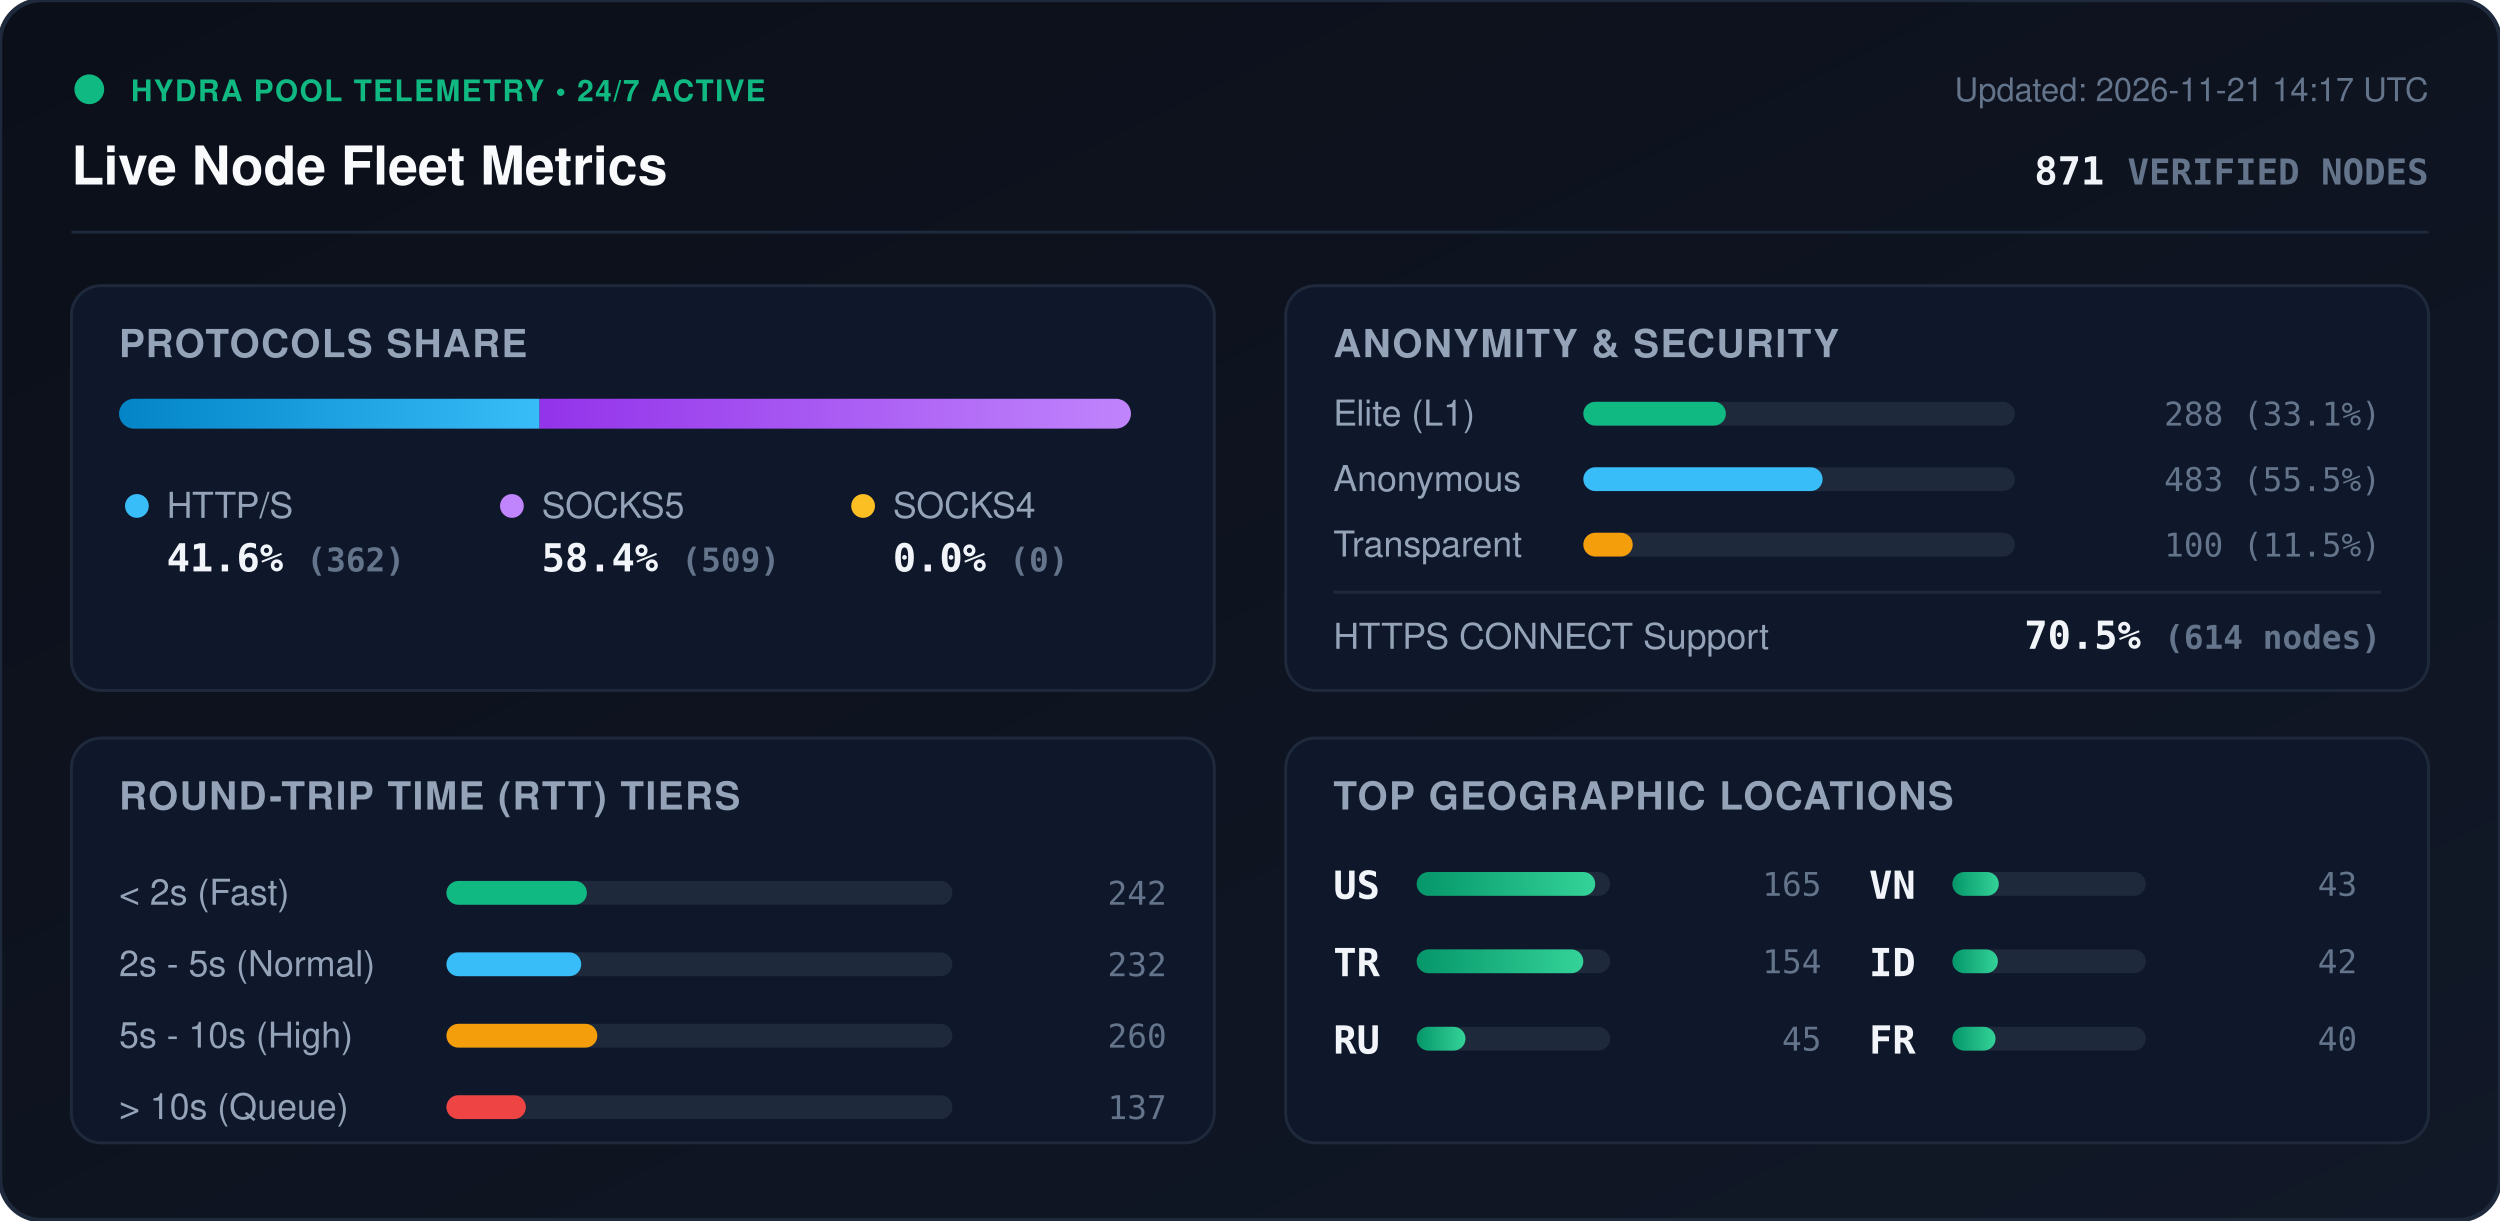
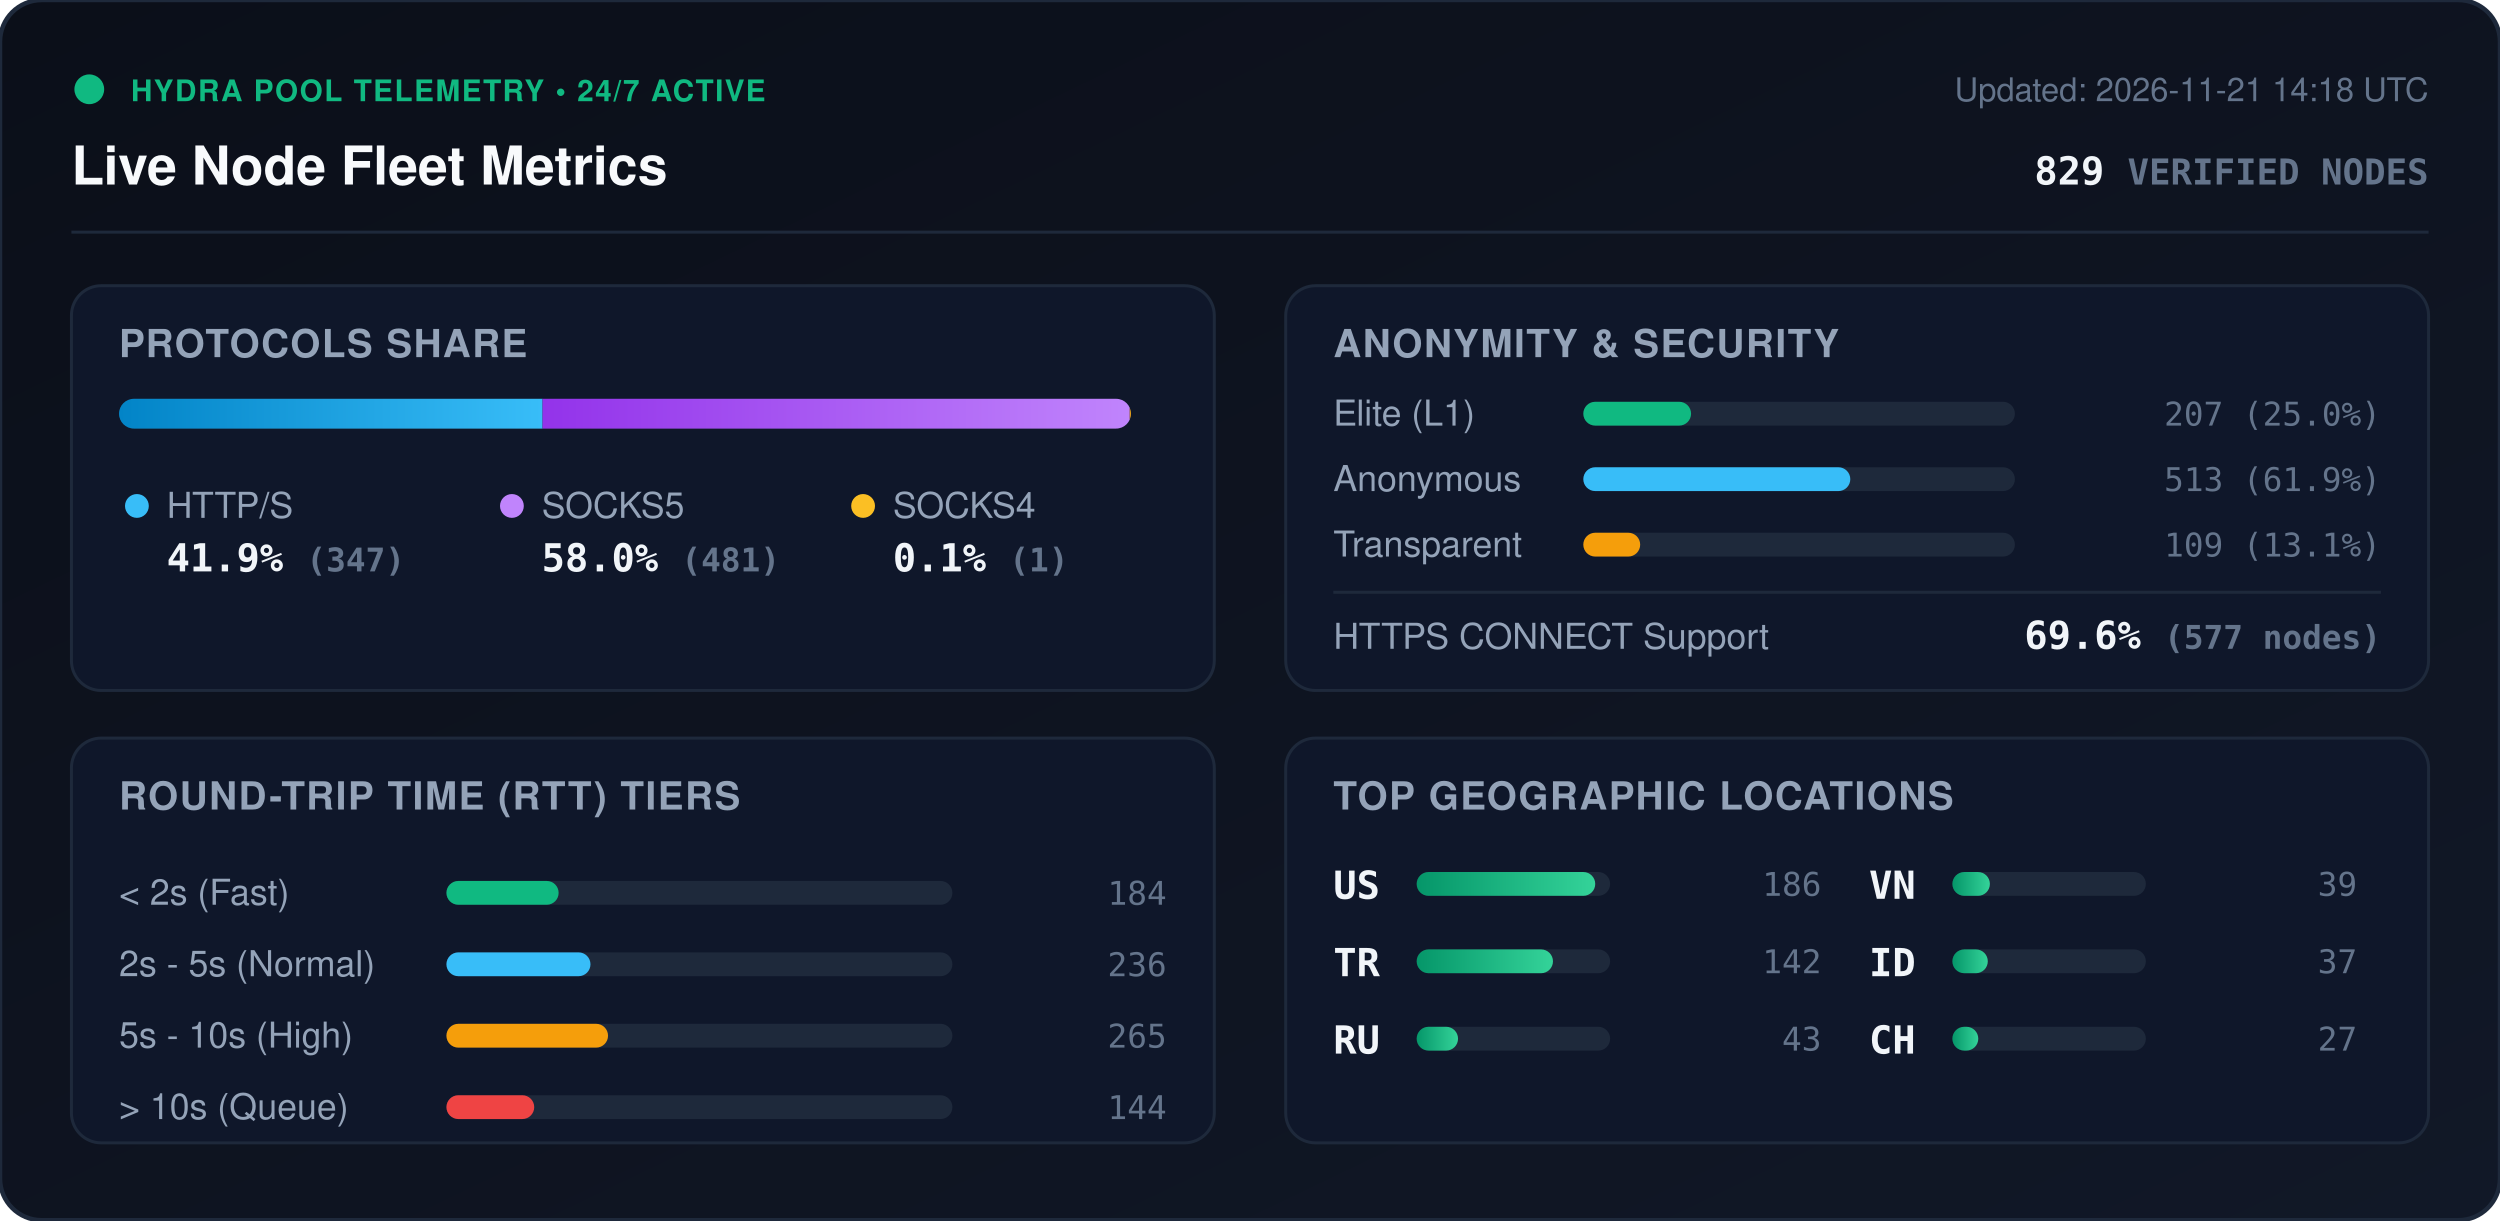
<svg xmlns="http://www.w3.org/2000/svg" viewBox="0 0 840 410" width="840" height="410" style="max-width: 100%; height: auto;">
  <defs>
    <linearGradient id="bg" x1="0%" y1="0%" x2="100%" y2="100%">
      <stop offset="0%" stop-color="#0b0f19" />
      <stop offset="100%" stop-color="#111827" />
    </linearGradient>
    <linearGradient id="bar-http" x1="0%" y1="0%" x2="100%" y2="0%">
      <stop offset="0%" stop-color="#0284c7" />
      <stop offset="100%" stop-color="#38bdf8" />
    </linearGradient>
    <linearGradient id="bar-socks5" x1="0%" y1="0%" x2="100%" y2="0%">
      <stop offset="0%" stop-color="#9333ea" />
      <stop offset="100%" stop-color="#c084fc" />
    </linearGradient>
    <linearGradient id="bar-socks4" x1="0%" y1="0%" x2="100%" y2="0%">
      <stop offset="0%" stop-color="#d97706" />
      <stop offset="100%" stop-color="#fbbf24" />
    </linearGradient>
    <linearGradient id="bar-green" x1="0%" y1="0%" x2="100%" y2="0%">
      <stop offset="0%" stop-color="#059669" />
      <stop offset="100%" stop-color="#34d399" />
    </linearGradient>
    <clipPath id="prog-track-clip">
      <rect width="340.0" height="10" rx="5" />
    </clipPath>
    <style>
      .title { font: 700 18px -apple-system, BlinkMacSystemFont, 'Segoe UI', Helvetica, Arial, sans-serif; fill: #f8fafc; }
      .sub { font: 500 11px -apple-system, BlinkMacSystemFont, 'Segoe UI', Helvetica, Arial, sans-serif; fill: #64748b; }
      .section-hdr { font: 600 13px -apple-system, BlinkMacSystemFont, 'Segoe UI', Helvetica, Arial, sans-serif; fill: #94a3b8; letter-spacing: 0.5px; }
      .metric-val { font: 700 13px -apple-system, BlinkMacSystemFont, 'Segoe UI', Helvetica, Arial, sans-serif; fill: #f1f5f9; }
      .metric-lbl { font: 500 12px -apple-system, BlinkMacSystemFont, 'Segoe UI', Helvetica, Arial, sans-serif; fill: #94a3b8; }
      .badge-txt { font: 700 10px -apple-system, BlinkMacSystemFont, 'Segoe UI', Helvetica, Arial, sans-serif; fill: #10b981; letter-spacing: 0.5px; }
      .mono { font-family: ui-monospace, SFMono-Regular, Menlo, Monaco, Consolas, monospace; }
      .pulse { animation: beacon 2s infinite ease-in-out; }
      @keyframes beacon { 0%, 100% { opacity: 1; } 50% { opacity: 0.35; } }
    </style>
  </defs>
  <rect width="840" height="410" rx="14" fill="url(#bg)" stroke="#1e293b" stroke-width="1.5" />
  <g transform="translate(24, 24)">
    <circle cx="6" cy="6" r="5" fill="#10b981" class="pulse" />
    <text x="20" y="10" class="badge-txt">HYDRA POOL TELEMETRY • 24/7 ACTIVE</text>
    <text x="0" y="38" class="title">Live Node Fleet Metrics</text>
-     <text x="792" y="10" text-anchor="end" class="sub">Updated: 2026-11-21 14:17 UTC</text>
-     <text x="792" y="38" text-anchor="end" class="metric-val mono" fill="#38bdf8">871 <tspan font-size="12" fill="#64748b">VERIFIED NODES</tspan>
+     <text x="792" y="10" text-anchor="end" class="sub">Updated: 2026-11-21 14:18 UTC</text>
+     <text x="792" y="38" text-anchor="end" class="metric-val mono" fill="#38bdf8">829 <tspan font-size="12" fill="#64748b">VERIFIED NODES</tspan>
    </text>
  </g>
  <line x1="24" y1="78" x2="816" y2="78" stroke="#1e293b" stroke-width="1" />
  <g transform="translate(24, 96)">
    <rect width="384" height="136" rx="10" fill="#0f172a" stroke="#1e293b" />
    <text x="16" y="24" class="section-hdr">PROTOCOLS SHARE</text>
    <g transform="translate(16, 38)">
      <rect width="340.0" height="10" rx="5" fill="#1e293b" />
      <g clip-path="url(#prog-track-clip)">
-         <rect x="0" width="141.3" height="10" fill="url(#bar-http)" />
-         <rect x="141.3" width="198.7" height="10" fill="url(#bar-socks5)" />
-         <rect x="340.0" width="0.0" height="10" fill="url(#bar-socks4)" />
+         <rect x="0" width="142.3" height="10" fill="url(#bar-http)" />
+         <rect x="142.3" width="197.3" height="10" fill="url(#bar-socks5)" />
+         <rect x="339.6" width="0.4" height="10" fill="url(#bar-socks4)" />
      </g>
    </g>
    <g transform="translate(16, 68)">
      <circle cx="6" cy="6" r="4" fill="#38bdf8" />
      <text x="16" y="10" class="metric-lbl">HTTP/S</text>
-       <text x="16" y="28" class="metric-val mono">41.6% <tspan font-size="11" fill="#64748b">(362)</tspan>
+       <text x="16" y="28" class="metric-val mono">41.9% <tspan font-size="11" fill="#64748b">(347)</tspan>
      </text>
      <circle cx="132" cy="6" r="4" fill="#c084fc" />
      <text x="142" y="10" class="metric-lbl">SOCKS5</text>
-       <text x="142" y="28" class="metric-val mono">58.4% <tspan font-size="11" fill="#64748b">(509)</tspan>
+       <text x="142" y="28" class="metric-val mono">58.0% <tspan font-size="11" fill="#64748b">(481)</tspan>
      </text>
      <circle cx="250" cy="6" r="4" fill="#fbbf24" />
      <text x="260" y="10" class="metric-lbl">SOCKS4</text>
-       <text x="260" y="28" class="metric-val mono">0.0% <tspan font-size="11" fill="#64748b">(0)</tspan>
+       <text x="260" y="28" class="metric-val mono">0.1% <tspan font-size="11" fill="#64748b">(1)</tspan>
      </text>
    </g>
  </g>
  <g transform="translate(432, 96)">
    <rect width="384" height="136" rx="10" fill="#0f172a" stroke="#1e293b" />
    <text x="16" y="24" class="section-hdr">ANONYMITY &amp; SECURITY</text>
    <text x="16" y="47" class="metric-lbl">Elite (L1)</text>
    <rect x="100" y="39" width="145.0" height="8" rx="4" fill="#1e293b" />
-     <rect x="100" y="39" width="47.9" height="8" rx="4" fill="#10b981" />
-     <text x="368" y="47" text-anchor="end" class="mono sub" fill="#e2e8f0">288 (33.1%)</text>
+     <rect x="100" y="39" width="36.2" height="8" rx="4" fill="#10b981" />
+     <text x="368" y="47" text-anchor="end" class="mono sub" fill="#e2e8f0">207 (25.0%)</text>
    <text x="16" y="69" class="metric-lbl">Anonymous</text>
    <rect x="100" y="61" width="145.0" height="8" rx="4" fill="#1e293b" />
-     <rect x="100" y="61" width="80.4" height="8" rx="4" fill="#38bdf8" />
-     <text x="368" y="69" text-anchor="end" class="mono sub" fill="#e2e8f0">483 (55.5%)</text>
+     <rect x="100" y="61" width="89.7" height="8" rx="4" fill="#38bdf8" />
+     <text x="368" y="69" text-anchor="end" class="mono sub" fill="#e2e8f0">513 (61.9%)</text>
    <text x="16" y="91" class="metric-lbl">Transparent</text>
    <rect x="100" y="83" width="145.0" height="8" rx="4" fill="#1e293b" />
-     <rect x="100" y="83" width="16.6" height="8" rx="4" fill="#f59e0b" />
-     <text x="368" y="91" text-anchor="end" class="mono sub" fill="#e2e8f0">100 (11.5%)</text>
+     <rect x="100" y="83" width="19.1" height="8" rx="4" fill="#f59e0b" />
+     <text x="368" y="91" text-anchor="end" class="mono sub" fill="#e2e8f0">109 (13.1%)</text>
    <line x1="16" y1="103" x2="368" y2="103" stroke="#1e293b" stroke-width="1" />
    <text x="16" y="122" class="metric-lbl">HTTPS CONNECT Support</text>
-     <text x="368" y="122" text-anchor="end" class="metric-val mono" fill="#34d399">70.5% <tspan font-size="11" fill="#64748b">(614 nodes)</tspan>
+     <text x="368" y="122" text-anchor="end" class="metric-val mono" fill="#34d399">69.6% <tspan font-size="11" fill="#64748b">(577 nodes)</tspan>
    </text>
  </g>
  <g transform="translate(24, 248)">
    <rect width="384" height="136" rx="10" fill="#0f172a" stroke="#1e293b" />
    <text x="16" y="24" class="section-hdr">ROUND-TRIP TIME (RTT) TIERS</text>
    <g transform="translate(16, 42)">
      <text x="0" y="14" class="metric-lbl">&lt; 2s (Fast)</text>
      <rect x="110" y="6" width="170" height="8" rx="4" fill="#1e293b" />
-       <rect x="110" y="6" width="47.2" height="8" rx="4" fill="#10b981" />
-       <text x="352" y="14" text-anchor="end" class="mono sub">242</text>
+       <rect x="110" y="6" width="37.7" height="8" rx="4" fill="#10b981" />
+       <text x="352" y="14" text-anchor="end" class="mono sub">184</text>
      <text x="0" y="38" class="metric-lbl">2s - 5s (Normal)</text>
      <rect x="110" y="30" width="170" height="8" rx="4" fill="#1e293b" />
-       <rect x="110" y="30" width="45.3" height="8" rx="4" fill="#38bdf8" />
-       <text x="352" y="38" text-anchor="end" class="mono sub">232</text>
+       <rect x="110" y="30" width="48.4" height="8" rx="4" fill="#38bdf8" />
+       <text x="352" y="38" text-anchor="end" class="mono sub">236</text>
      <text x="0" y="62" class="metric-lbl">5s - 10s (High)</text>
      <rect x="110" y="54" width="170" height="8" rx="4" fill="#1e293b" />
-       <rect x="110" y="54" width="50.7" height="8" rx="4" fill="#f59e0b" />
-       <text x="352" y="62" text-anchor="end" class="mono sub">260</text>
+       <rect x="110" y="54" width="54.3" height="8" rx="4" fill="#f59e0b" />
+       <text x="352" y="62" text-anchor="end" class="mono sub">265</text>
      <text x="0" y="86" class="metric-lbl">&gt; 10s (Queue)</text>
      <rect x="110" y="78" width="170" height="8" rx="4" fill="#1e293b" />
-       <rect x="110" y="78" width="26.7" height="8" rx="4" fill="#ef4444" />
-       <text x="352" y="86" text-anchor="end" class="mono sub">137</text>
+       <rect x="110" y="78" width="29.5" height="8" rx="4" fill="#ef4444" />
+       <text x="352" y="86" text-anchor="end" class="mono sub">144</text>
    </g>
  </g>
  <g transform="translate(432, 248)">
    <rect width="384" height="136" rx="10" fill="#0f172a" stroke="#1e293b" />
    <text x="16" y="24" class="section-hdr">TOP GEOGRAPHIC LOCATIONS</text>
    <g transform="translate(16, 42)">
      <g transform="translate(0, 0)">
        <text x="0" y="12" class="mono metric-val" font-size="12">US</text>
        <rect x="28" y="3" width="65" height="8" rx="4" fill="#1e293b" />
        <rect x="28" y="3" width="60.0" height="8" rx="4" fill="url(#bar-green)" />
-         <text x="164" y="11" text-anchor="end" class="mono sub">165</text>
+         <text x="164" y="11" text-anchor="end" class="mono sub">186</text>
      </g>
      <g transform="translate(0, 26)">
        <text x="0" y="12" class="mono metric-val" font-size="12">TR</text>
        <rect x="28" y="3" width="65" height="8" rx="4" fill="#1e293b" />
-         <rect x="28" y="3" width="56.0" height="8" rx="4" fill="url(#bar-green)" />
-         <text x="164" y="11" text-anchor="end" class="mono sub">154</text>
+         <rect x="28" y="3" width="45.8" height="8" rx="4" fill="url(#bar-green)" />
+         <text x="164" y="11" text-anchor="end" class="mono sub">142</text>
      </g>
      <g transform="translate(0, 52)">
        <text x="0" y="12" class="mono metric-val" font-size="12">RU</text>
        <rect x="28" y="3" width="65" height="8" rx="4" fill="#1e293b" />
-         <rect x="28" y="3" width="16.4" height="8" rx="4" fill="url(#bar-green)" />
-         <text x="164" y="11" text-anchor="end" class="mono sub">45</text>
+         <rect x="28" y="3" width="13.9" height="8" rx="4" fill="url(#bar-green)" />
+         <text x="164" y="11" text-anchor="end" class="mono sub">43</text>
      </g>
      <g transform="translate(180, 0)">
        <text x="0" y="12" class="mono metric-val" font-size="12">VN</text>
        <rect x="28" y="3" width="65" height="8" rx="4" fill="#1e293b" />
-         <rect x="28" y="3" width="15.6" height="8" rx="4" fill="url(#bar-green)" />
-         <text x="164" y="11" text-anchor="end" class="mono sub">43</text>
+         <rect x="28" y="3" width="12.6" height="8" rx="4" fill="url(#bar-green)" />
+         <text x="164" y="11" text-anchor="end" class="mono sub">39</text>
      </g>
      <g transform="translate(180, 26)">
        <text x="0" y="12" class="mono metric-val" font-size="12">ID</text>
        <rect x="28" y="3" width="65" height="8" rx="4" fill="#1e293b" />
-         <rect x="28" y="3" width="15.3" height="8" rx="4" fill="url(#bar-green)" />
-         <text x="164" y="11" text-anchor="end" class="mono sub">42</text>
+         <rect x="28" y="3" width="11.9" height="8" rx="4" fill="url(#bar-green)" />
+         <text x="164" y="11" text-anchor="end" class="mono sub">37</text>
      </g>
      <g transform="translate(180, 52)">
-         <text x="0" y="12" class="mono metric-val" font-size="12">FR</text>
+         <text x="0" y="12" class="mono metric-val" font-size="12">CH</text>
        <rect x="28" y="3" width="65" height="8" rx="4" fill="#1e293b" />
-         <rect x="28" y="3" width="14.5" height="8" rx="4" fill="url(#bar-green)" />
-         <text x="164" y="11" text-anchor="end" class="mono sub">40</text>
+         <rect x="28" y="3" width="8.7" height="8" rx="4" fill="url(#bar-green)" />
+         <text x="164" y="11" text-anchor="end" class="mono sub">27</text>
      </g>
    </g>
  </g>
</svg>
